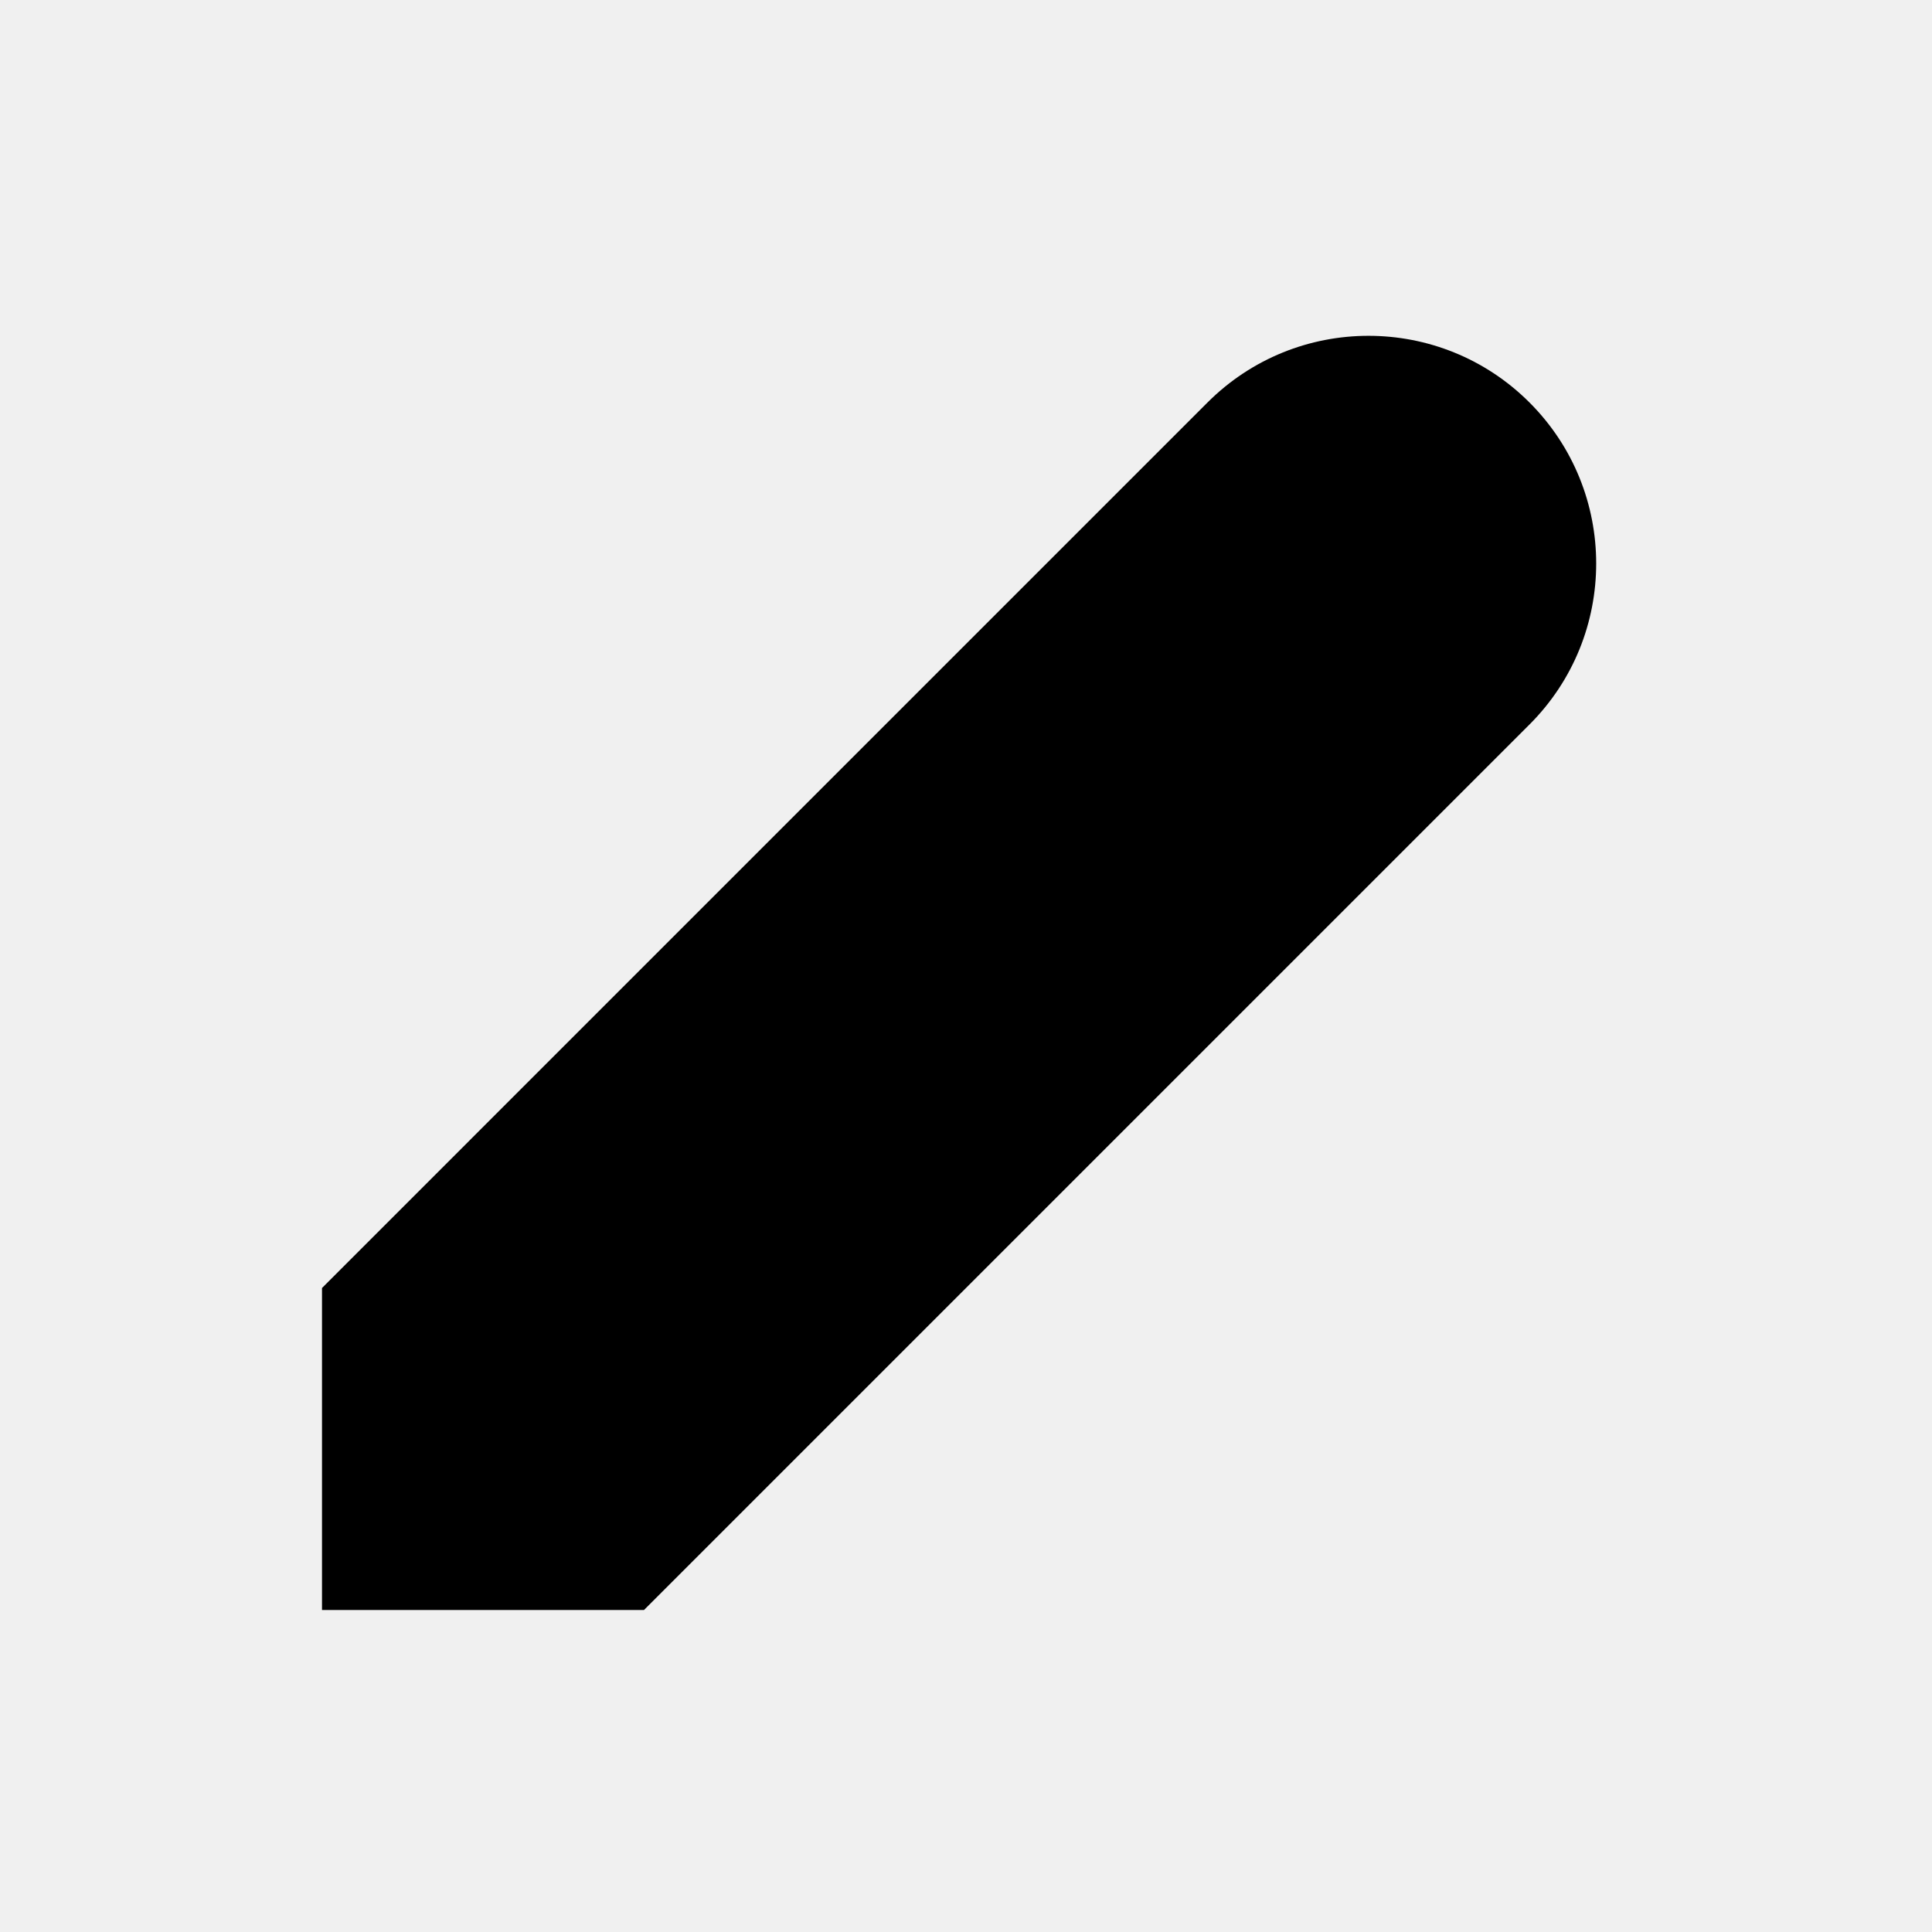
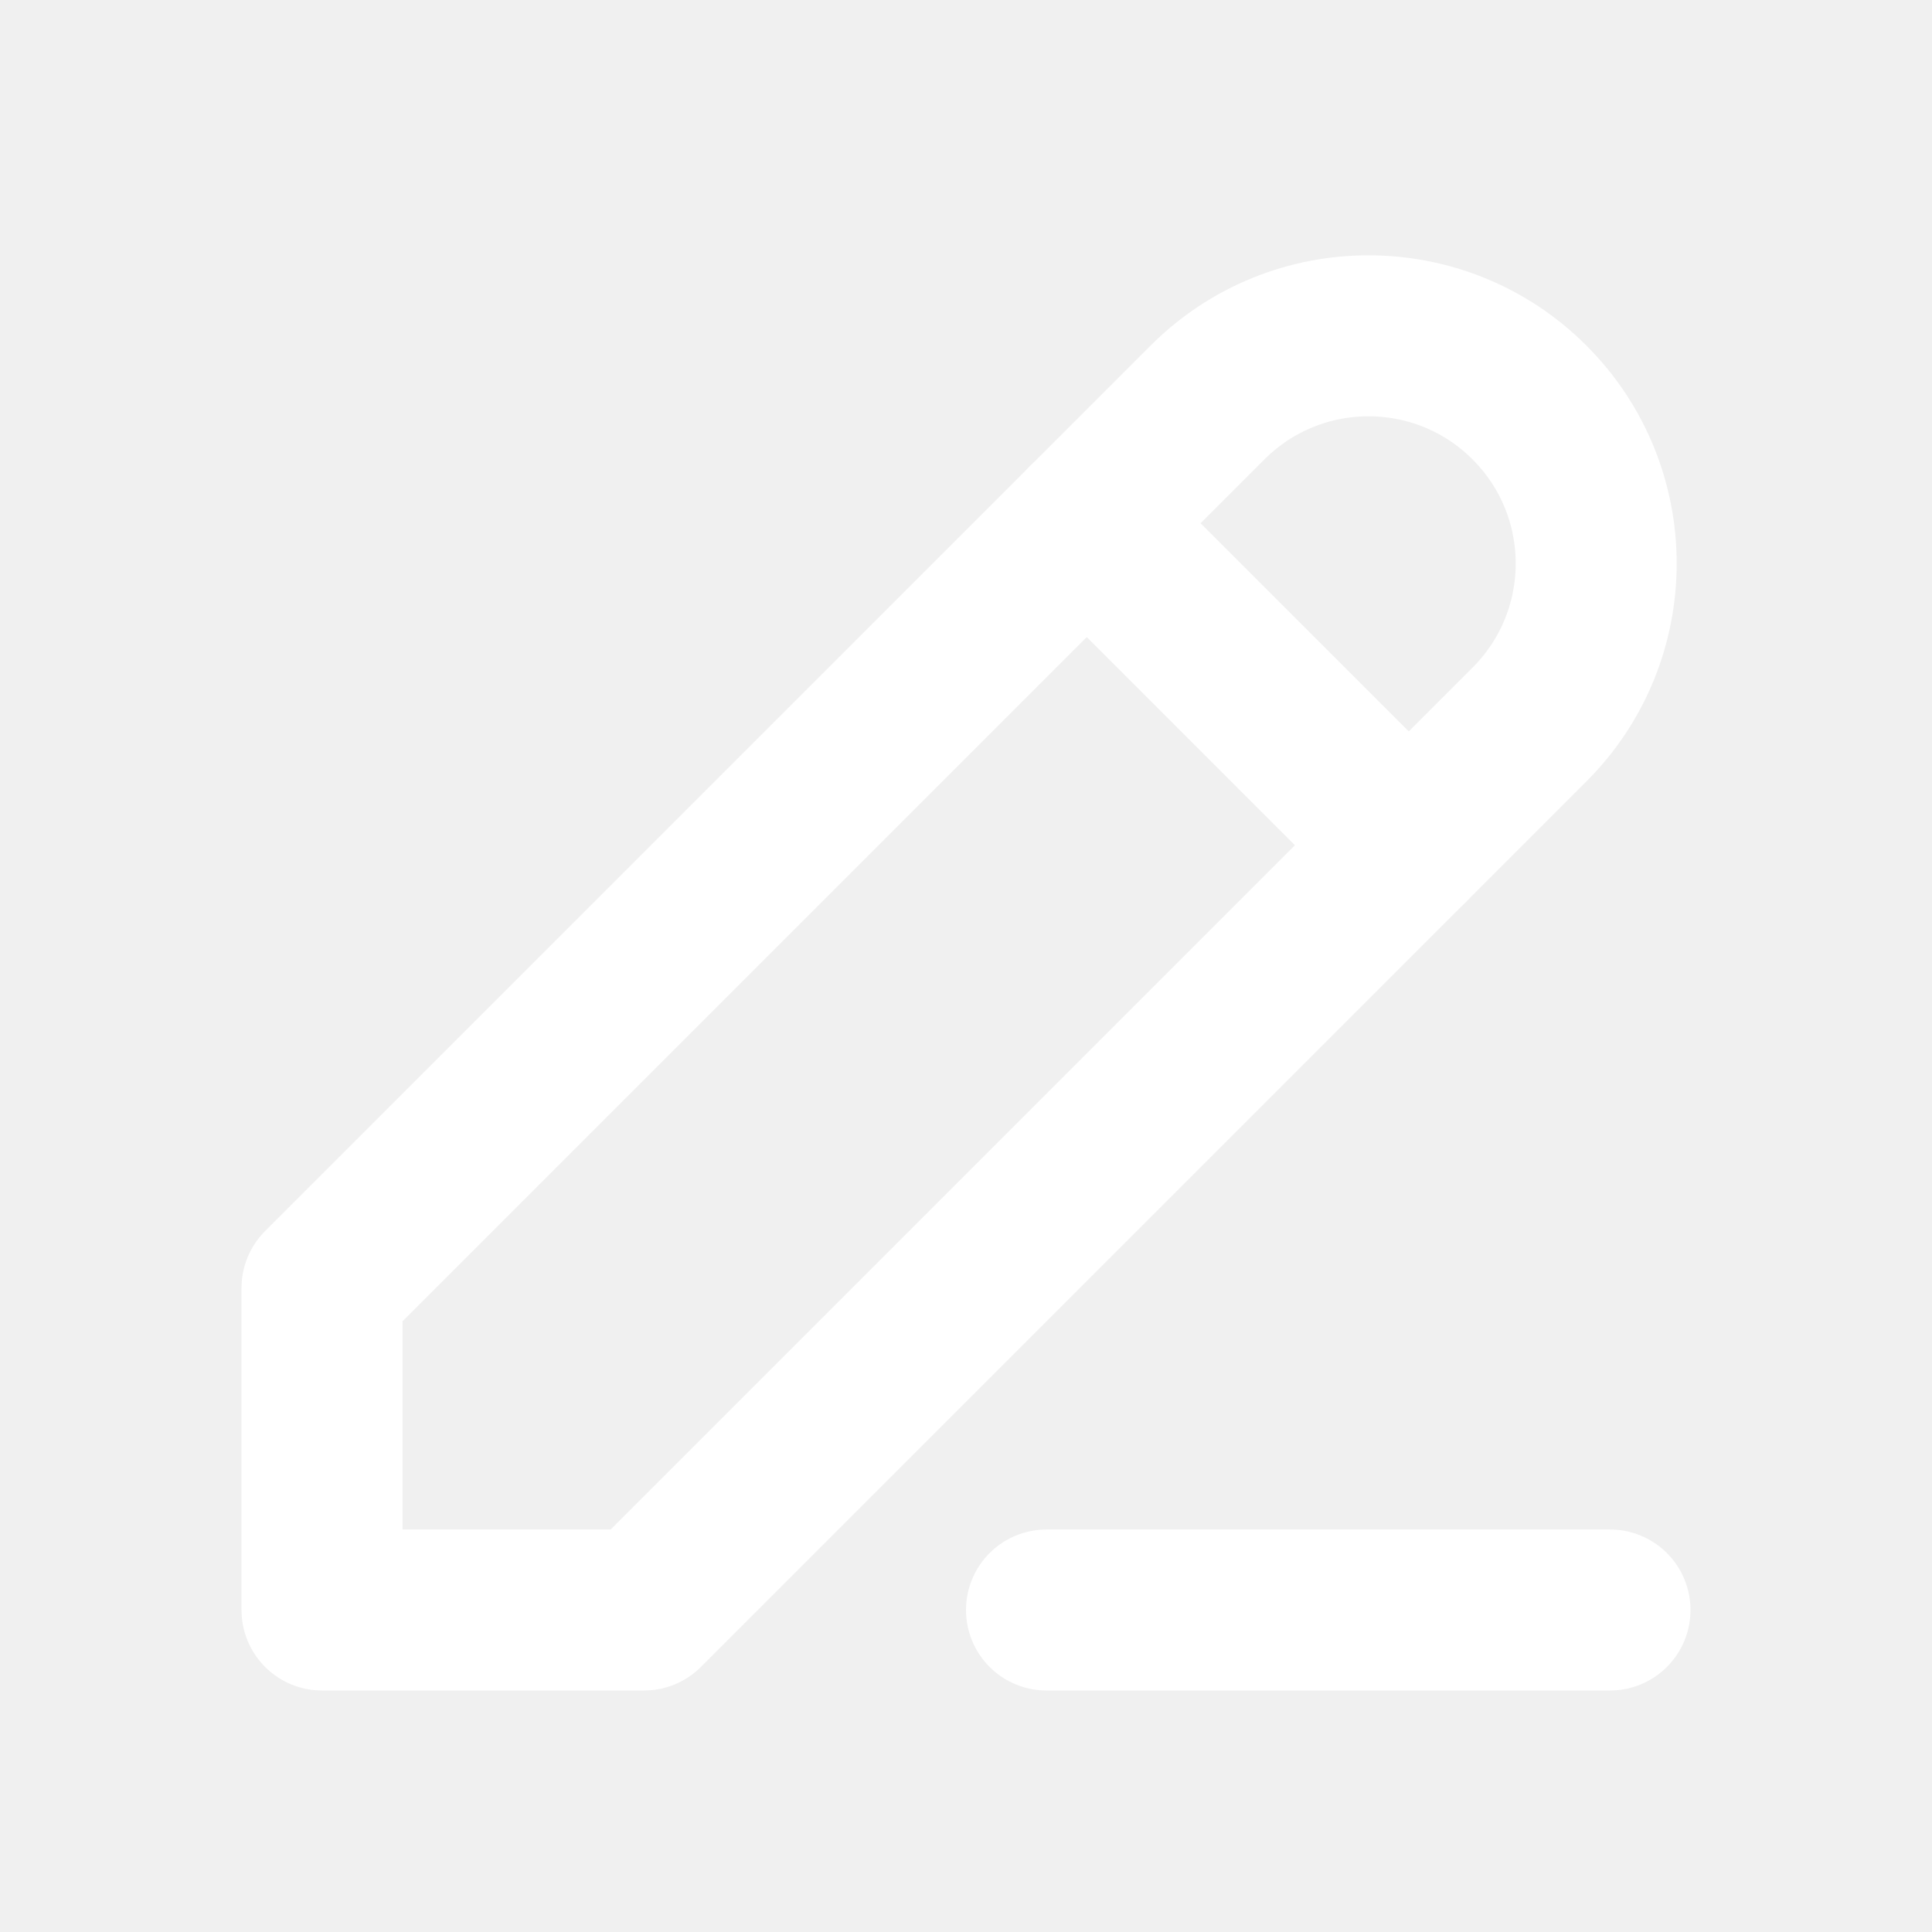
- <svg xmlns="http://www.w3.org/2000/svg" viewBox="0 0 24 24">
+ <svg xmlns="http://www.w3.org/2000/svg" viewBox="0 0 24 24" width="24" height="24" fill="none" stroke="#fff" stroke-width="2" stroke-linecap="round" stroke-linejoin="round">
  <path d="M4 20h4l11-11a2.8 2.8 0 0 0-4-4L4 16v4Z" />
  <path d="M13.5 6.5l4 4" />
  <path d="M13 20h7" />
</svg>
